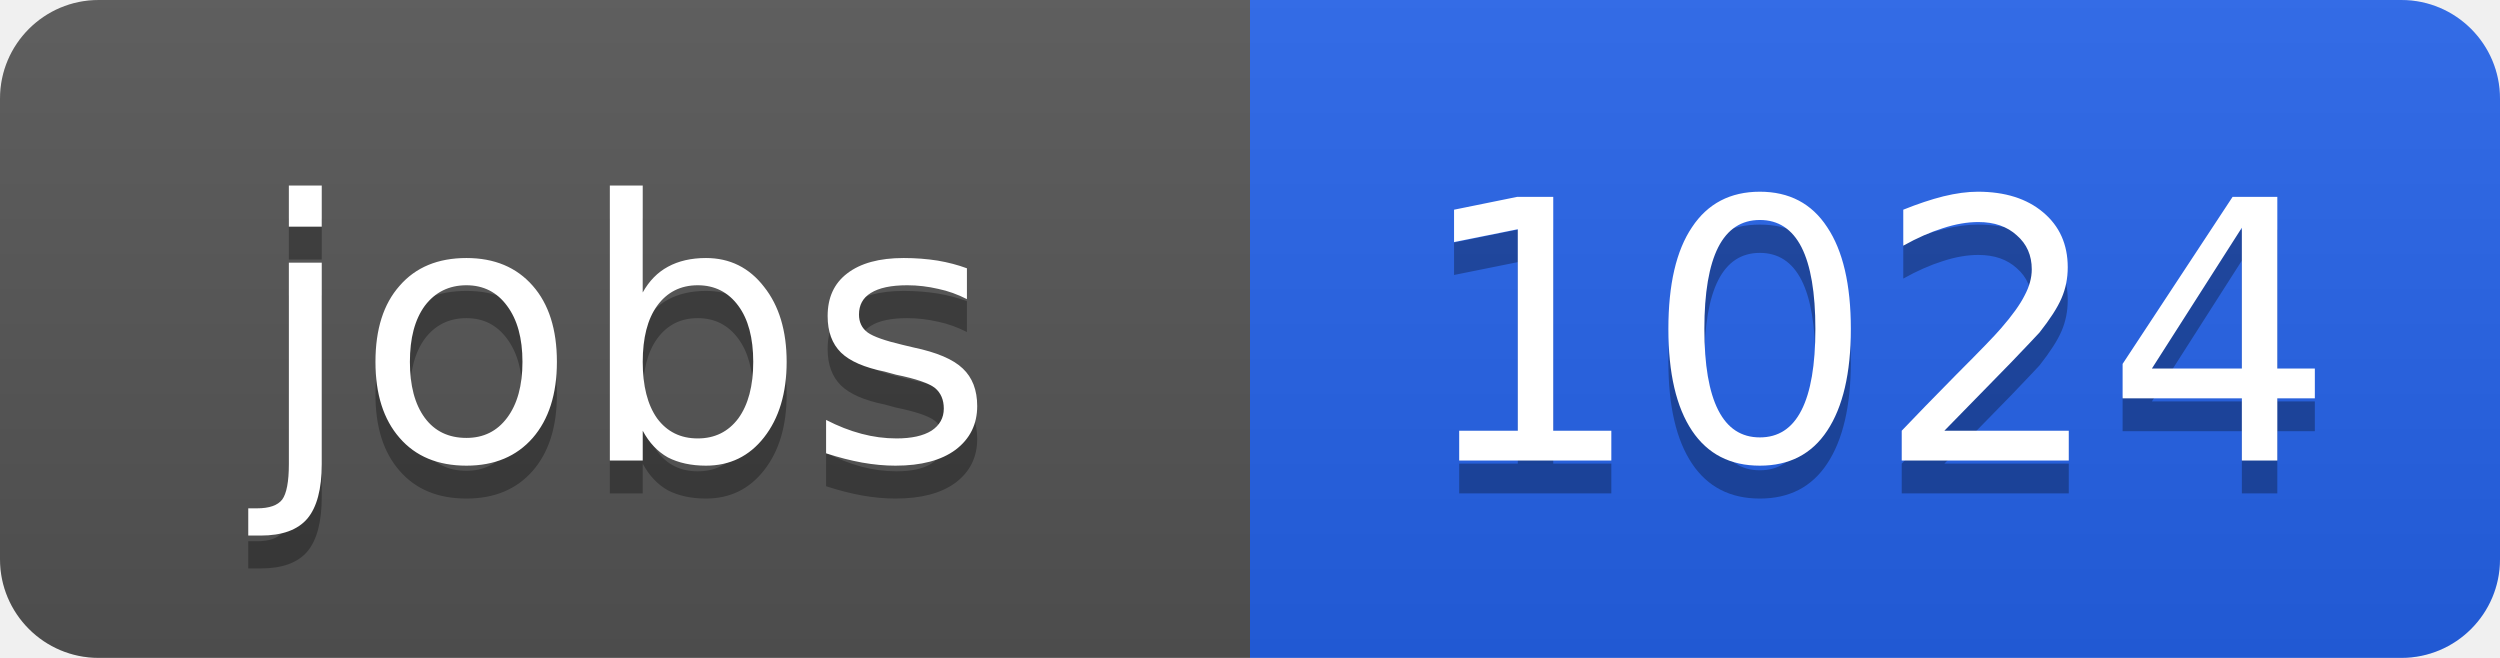
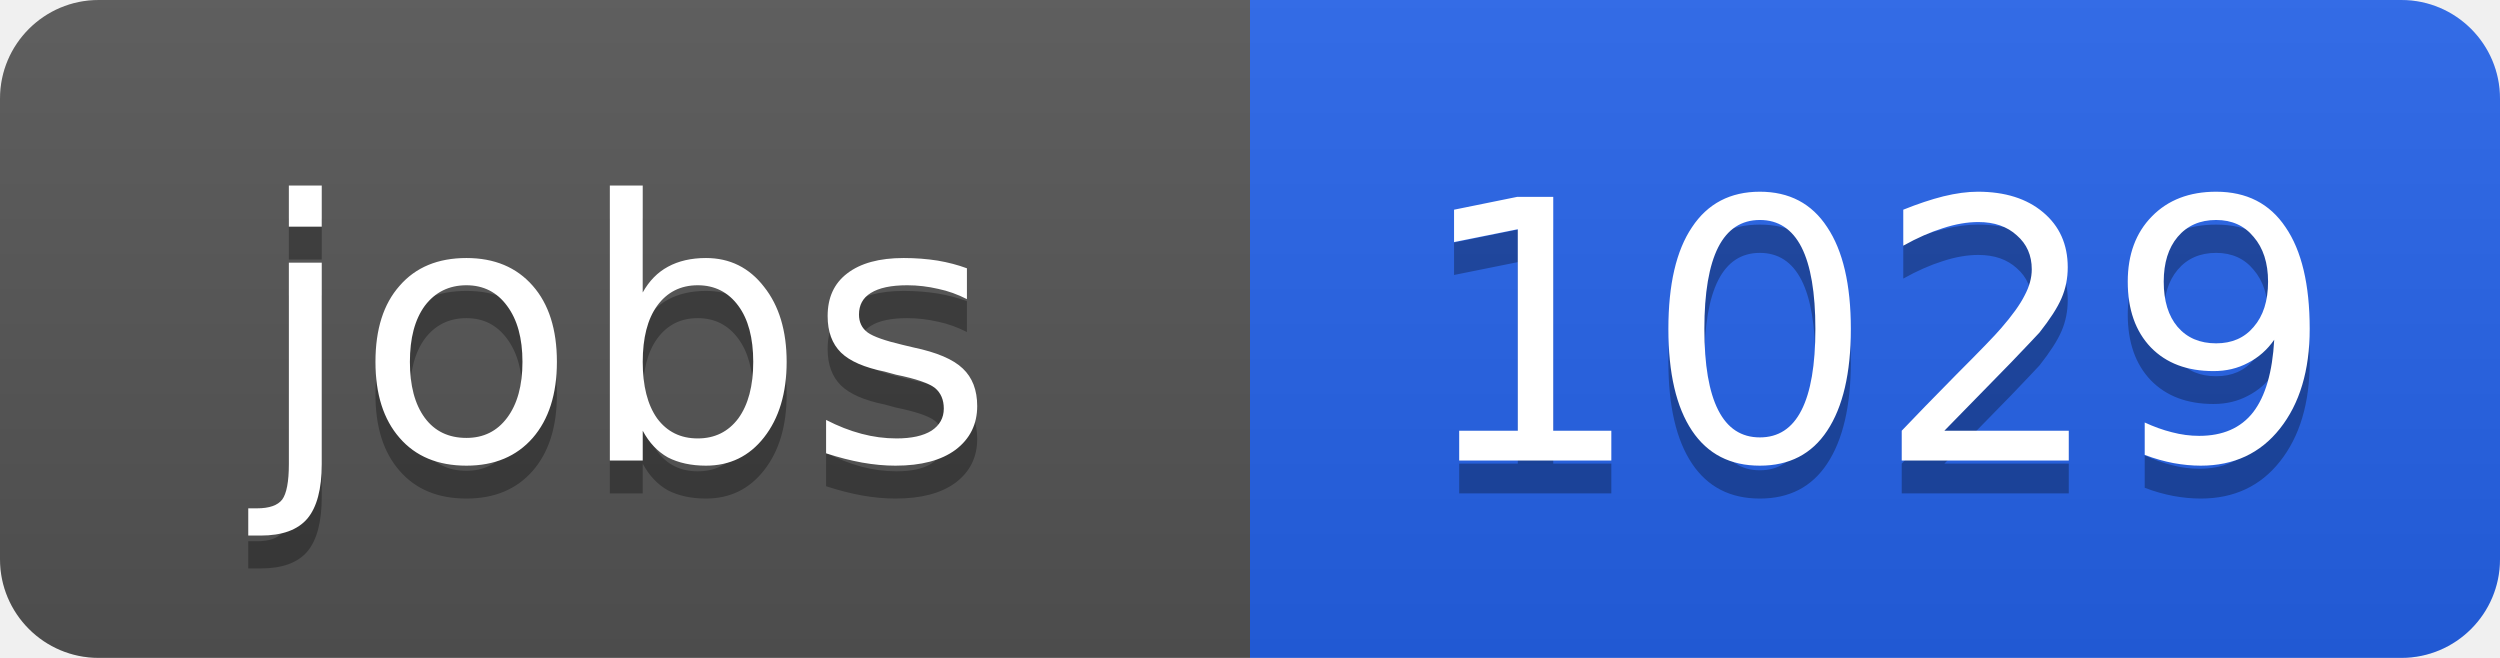
<svg xmlns="http://www.w3.org/2000/svg" width="76" height="20">
  <linearGradient id="b" x2="0" y2="100%">
    <stop offset="0" stop-color="#bbb" stop-opacity=".1" />
    <stop offset="1" stop-opacity=".1" />
  </linearGradient>
  <clipPath id="a">
    <rect width="76" height="20" rx="3" fill="#fff" />
  </clipPath>
  <g clip-path="url(#a)">
    <path fill="#555" d="M0 0h38v20H0z" />
    <path fill="#2563eb" d="M38 0h38v20H38z" />
    <path fill="url(#b)" d="M0 0h76v20H0z" />
  </g>
  <g fill="#fff" text-anchor="middle" font-family="DejaVu Sans,Verdana,Geneva,sans-serif" font-size="11">
    <text x="19" y="15" fill="#010101" fill-opacity=".3">jobs</text>
    <text x="19" y="14">jobs</text>
-     <text x="57" y="15" fill="#010101" fill-opacity=".3">1024</text>
-     <text x="57" y="14">1024</text>
+     <text x="57" y="15" fill="#010101" fill-opacity=".3">1029</text>
+     <text x="57" y="14">1029</text>
  </g>
</svg>
